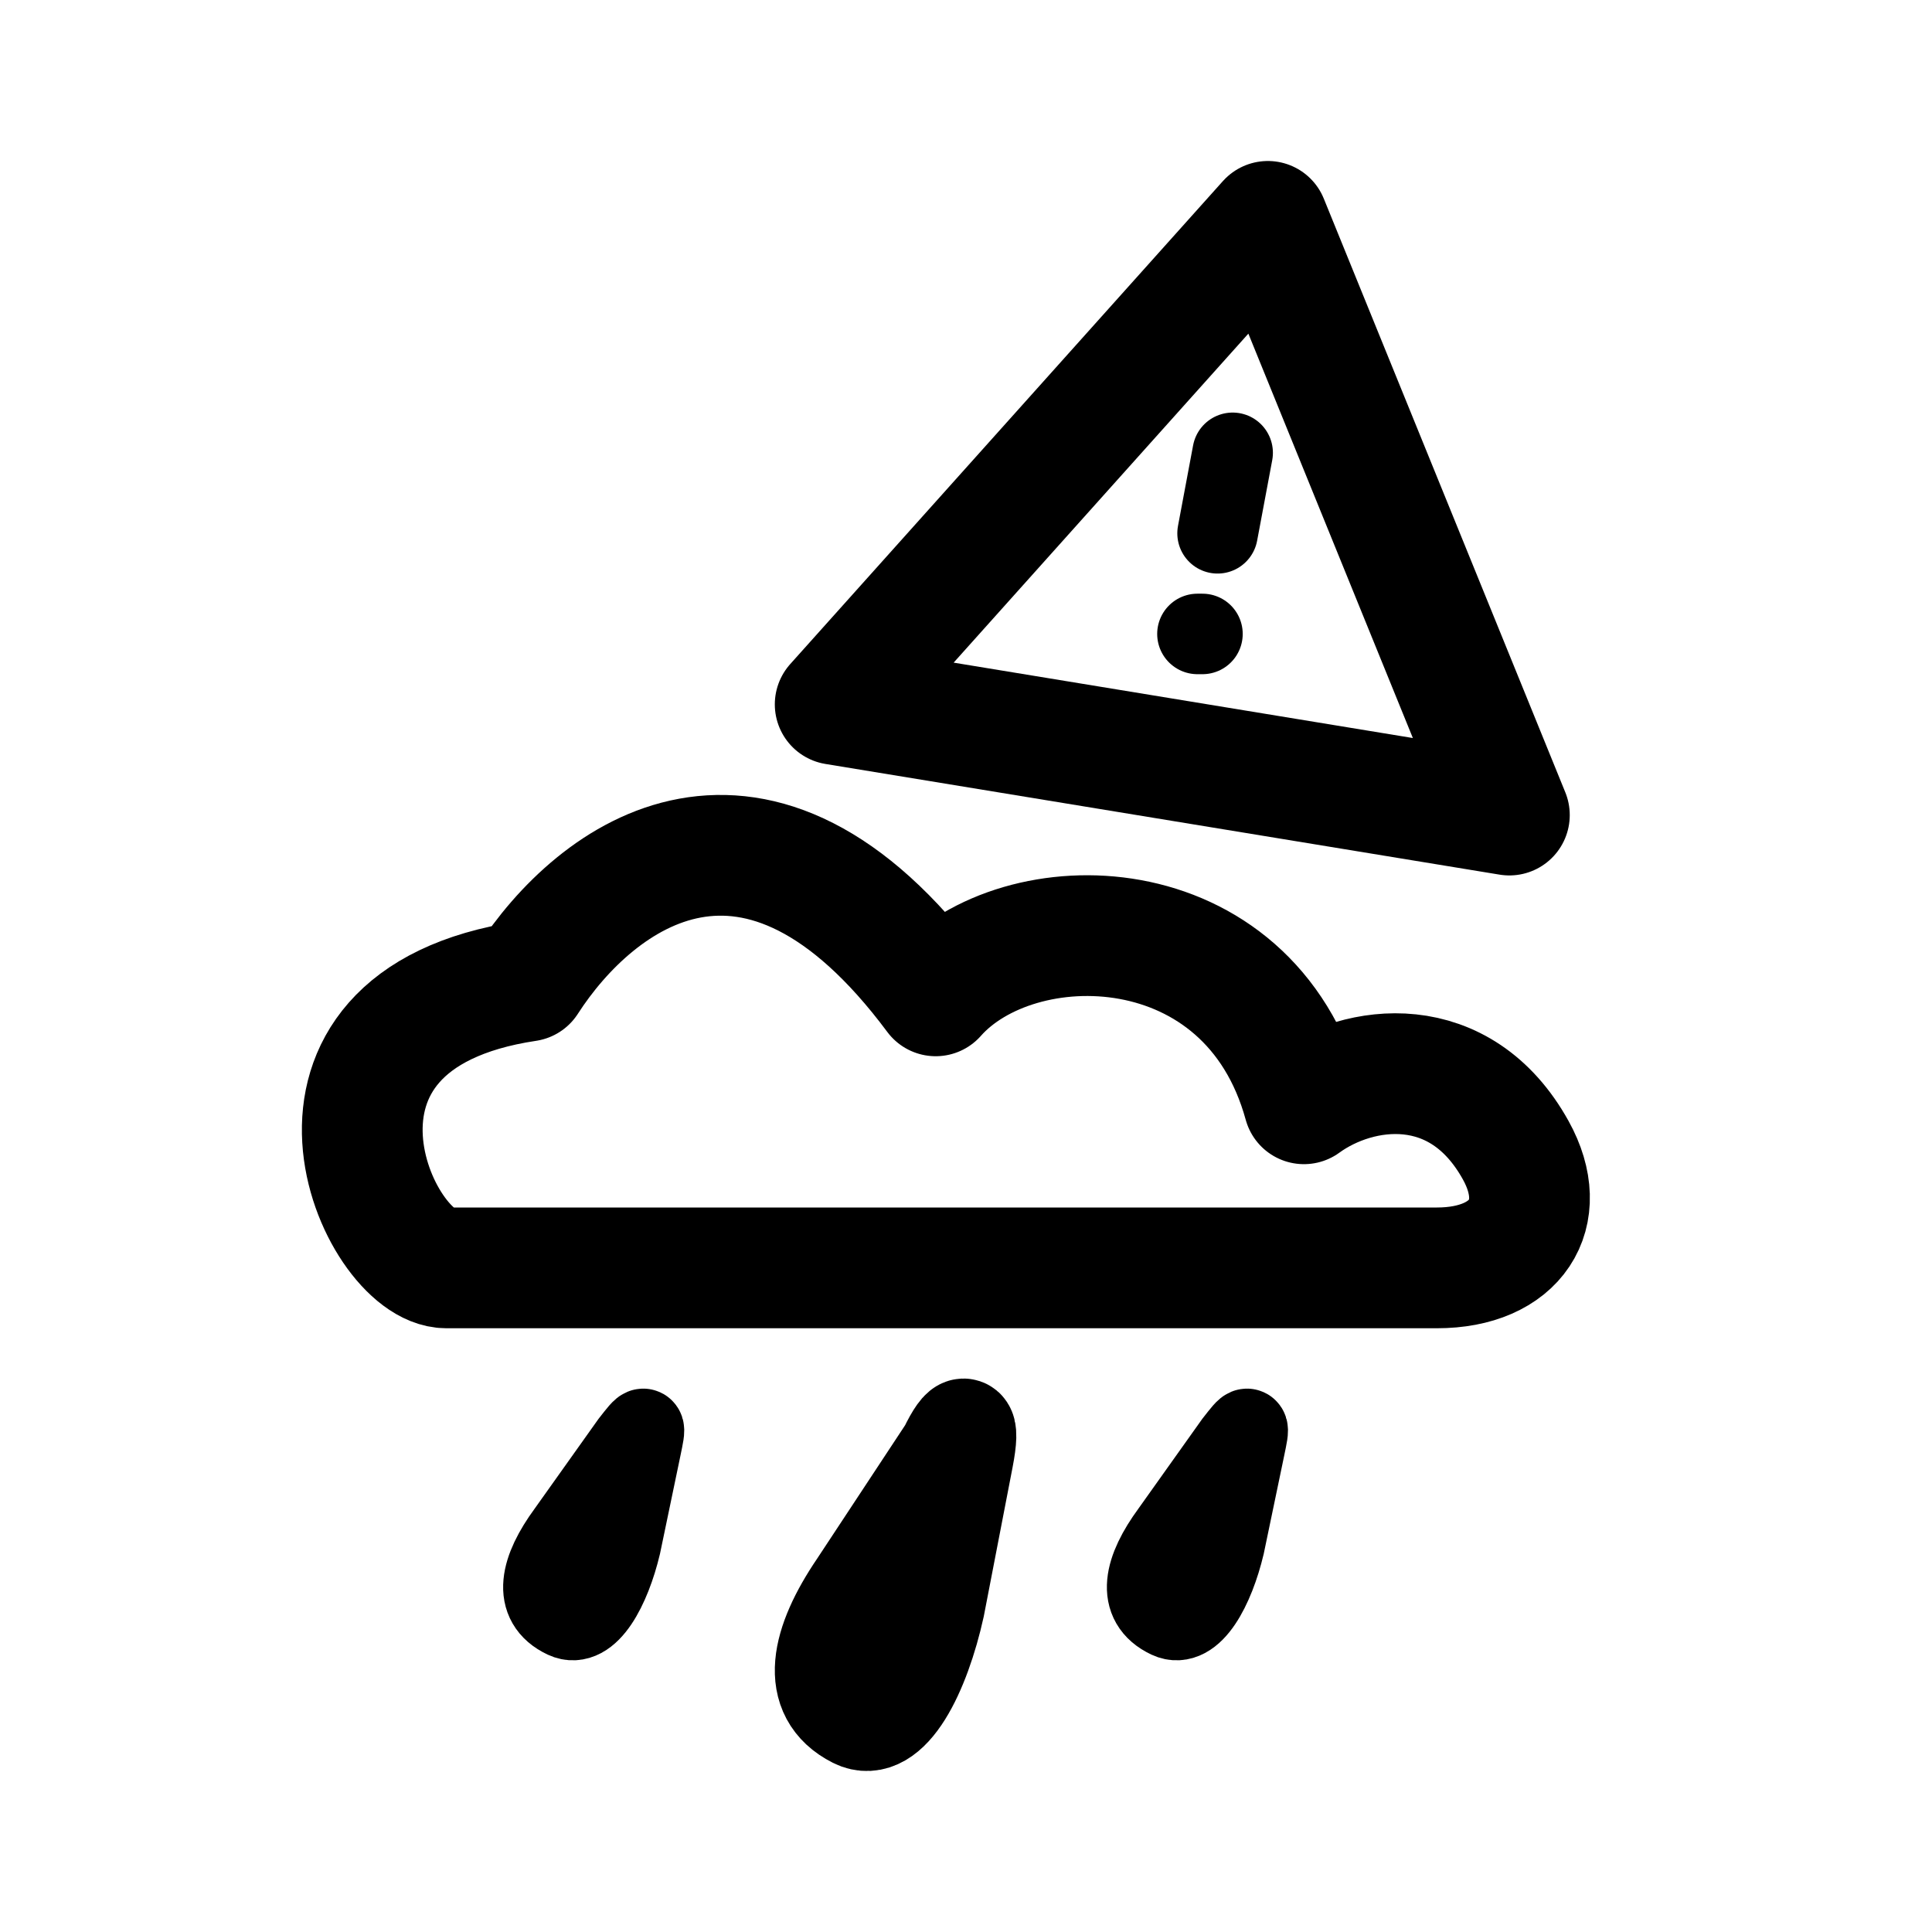
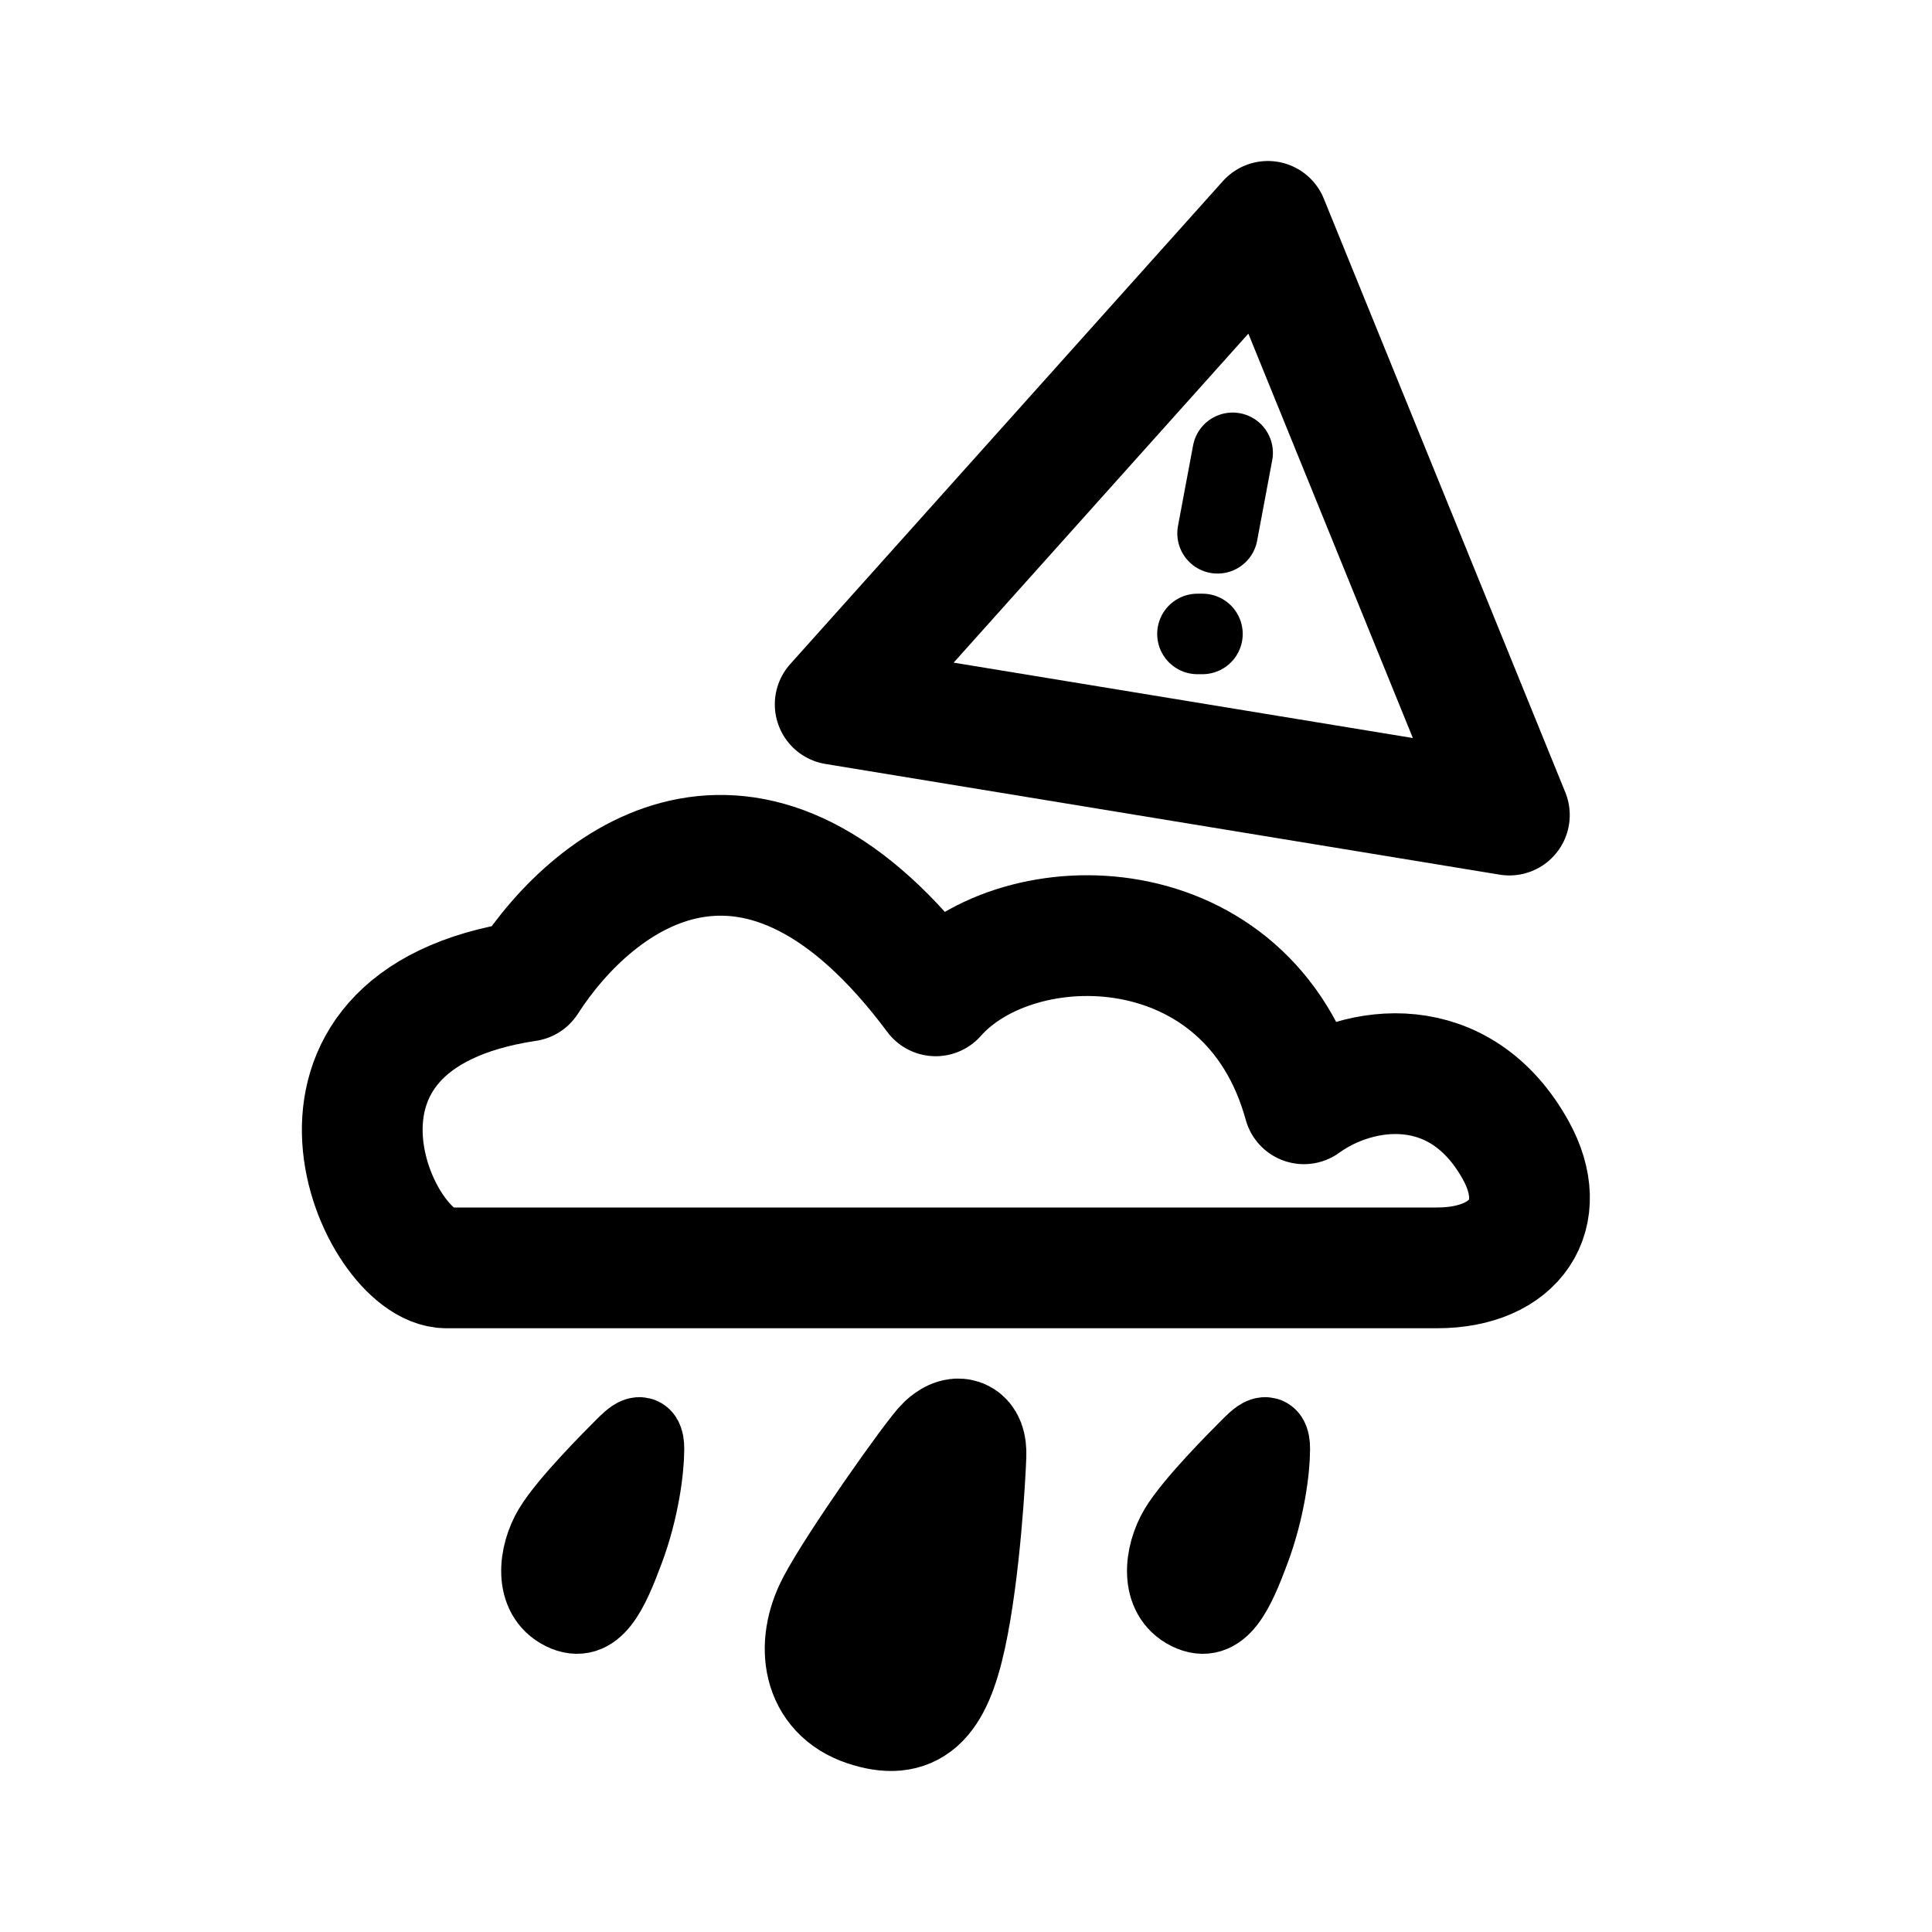
<svg xmlns="http://www.w3.org/2000/svg" width="192" height="192" viewBox="0 0 192 192" fill="none">
-   <path d="M56.365 152.286L62.689 143.396C64.203 141.461 64.203 141.461 63.698 143.88L61.681 153.557C60.672 157.792 58.519 161.934 56.132 160.815C52.844 159.274 53.708 155.914 56.365 152.286Z" stroke="black" stroke-width="8" stroke-miterlimit="3.864" stroke-linecap="round" />
-   <path d="M116.365 152.286L122.689 143.396C124.203 141.461 124.203 141.461 123.698 143.88L121.681 153.557C120.672 157.792 118.519 161.934 116.132 160.815C112.844 159.274 113.707 155.914 116.365 152.286Z" stroke="black" stroke-width="8" stroke-miterlimit="3.864" stroke-linecap="round" />
-   <path d="M85.346 157.699L94.293 144.131C95.72 141.177 96.434 141.177 95.72 144.869L92.866 159.64C91.439 166.103 88.394 172.425 85.016 170.717C80.364 168.365 81.586 163.238 85.346 157.699Z" stroke="black" stroke-width="10" stroke-miterlimit="3.864" stroke-linecap="round" />
-   <path d="M83 70L126 22L150 81L83 70Z" stroke="black" stroke-width="12" stroke-linecap="round" stroke-linejoin="round" />
-   <path d="M122.5 45L121 53" stroke="black" stroke-width="8" stroke-linecap="round" stroke-linejoin="round" />
-   <path d="M119 63H119.5" stroke="black" stroke-width="8" stroke-linecap="round" stroke-linejoin="round" />
-   <path d="M44.361 126H142.801C150.639 126 154.148 120.661 150.639 114.322C145.118 104.349 135.062 105.707 129.584 109.693C124.106 89.76 101.205 89.663 92.988 98.966C75.184 75.045 59.23 86.872 52.382 97.503C26.314 101.404 37.514 126 44.361 126Z" stroke="black" stroke-width="12" stroke-linecap="round" stroke-linejoin="round" />
+   <path d="M61.996 144.004 62 144c1-1 2-2 2 0s-.5 6-2 10-3 7.5-6 6-2.5-5.5-1-8c1.498-2.497 5.988-6.988 6.996-7.996Zm62.193 0 .004-.004c.999-1 2-2 2 0s-.501 6-2 10c-1.5 4-3 7.5-6 6s-2.5-5.5-1-8c1.498-2.497 5.988-6.988 6.996-7.996Z" stroke="#000" stroke-width="8" stroke-miterlimit="3.864" stroke-linecap="round" />
+   <path d="M83.121 159.579c2.053-3.958 9.832-14.937 10.895-15.932 1.062-.996 2.053-.971 1.98.995-.072 1.967-.583 11.426-1.996 17.924-1.413 6.498-3.523 8.439-7.907 6.971-4.385-1.469-5.025-6-2.972-9.958Z" stroke="#000" stroke-width="12" stroke-miterlimit="3.864" stroke-linecap="round" />
+   <path d="m83 70 43-48 24 59-67-11Z" stroke="#000" stroke-width="12" stroke-linecap="round" stroke-linejoin="round" />
+   <path d="m122.5 45-1.5 8m-2 10h.5" stroke="#000" stroke-width="8" stroke-linecap="round" stroke-linejoin="round" />
+   <path d="M44.361 126h98.44c7.838 0 11.347-5.339 7.838-11.678-5.521-9.973-15.577-8.615-21.055-4.629-5.478-19.933-28.379-20.03-36.596-10.727-17.804-23.92-33.758-12.094-40.606-1.463C26.314 101.404 37.514 126 44.362 126Z" stroke="#000" stroke-width="12" stroke-linecap="round" stroke-linejoin="round" />
</svg>
